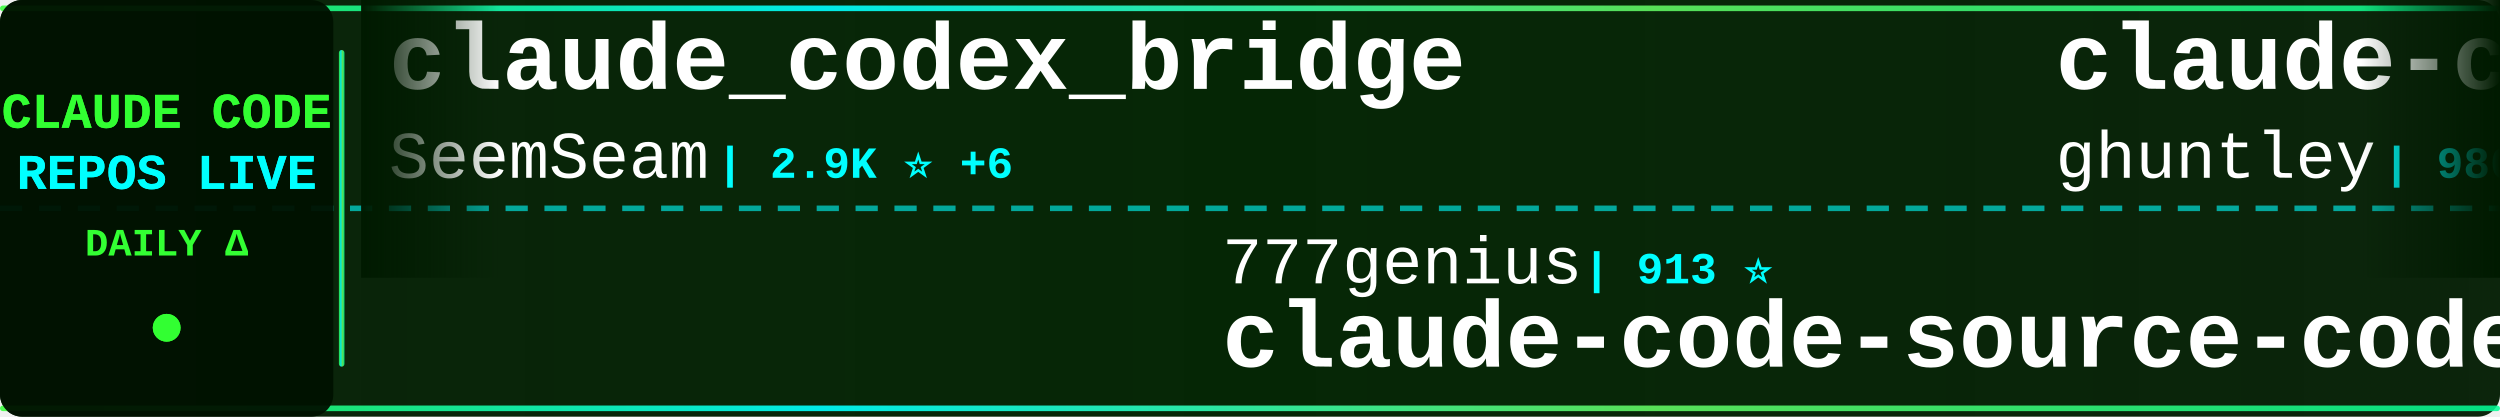
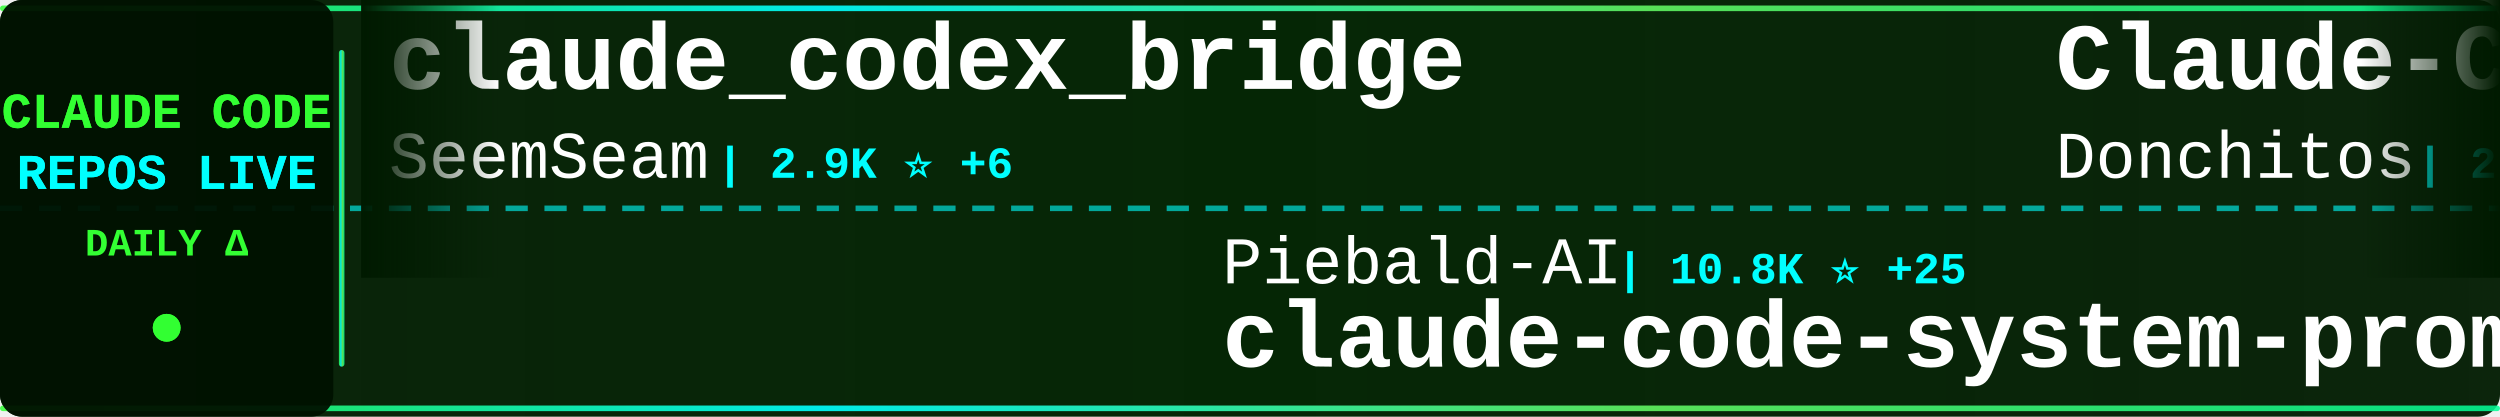
<svg xmlns="http://www.w3.org/2000/svg" width="900" height="150">
  <defs>
    <linearGradient id="tickerBg" x1="0%" y1="0%" x2="100%" y2="0%">
      <stop offset="0%" style="stop-color:#001a00;stop-opacity:0.95" />
      <stop offset="50%" style="stop-color:#002200;stop-opacity:0.98" />
      <stop offset="100%" style="stop-color:#001a00;stop-opacity:0.95" />
    </linearGradient>
    <linearGradient id="borderGrad" x1="0%" y1="0%" x2="100%" y2="0%">
      <stop offset="0%" style="stop-color:#33ff33;stop-opacity:0.85">
        <animate attributeName="stop-opacity" values="0.85;1;0.85" dur="2s" repeatCount="indefinite" />
      </stop>
      <stop offset="33%" style="stop-color:#00ffff;stop-opacity:0.9">
        <animate attributeName="stop-opacity" values="0.9;1;0.9" dur="2.2s" repeatCount="indefinite" />
      </stop>
      <stop offset="66%" style="stop-color:#66ff66;stop-opacity:0.85">
        <animate attributeName="stop-opacity" values="0.85;1;0.85" dur="1.8s" repeatCount="indefinite" />
      </stop>
      <stop offset="100%" style="stop-color:#00ff99;stop-opacity:0.85">
        <animate attributeName="stop-opacity" values="0.85;1;0.85" dur="2s" repeatCount="indefinite" />
      </stop>
    </linearGradient>
    <filter id="textGlow">
      <feGaussianBlur stdDeviation="0.1" result="coloredBlur" />
      <feMerge>
        <feMergeNode in="coloredBlur" />
        <feMergeNode in="SourceGraphic" />
      </feMerge>
    </filter>
    <filter id="metricGlow">
      <feGaussianBlur stdDeviation="0.2" result="coloredBlur" />
      <feMerge>
        <feMergeNode in="coloredBlur" />
        <feMergeNode in="SourceGraphic" />
      </feMerge>
    </filter>
    <linearGradient id="leftFade" x1="0%" y1="0%" x2="100%" y2="0%">
      <stop offset="0%" style="stop-color:#001a00;stop-opacity:1" />
      <stop offset="100%" style="stop-color:#001a00;stop-opacity:0" />
    </linearGradient>
    <linearGradient id="rightFade" x1="0%" y1="0%" x2="100%" y2="0%">
      <stop offset="0%" style="stop-color:#001a00;stop-opacity:0" />
      <stop offset="100%" style="stop-color:#001a00;stop-opacity:1" />
    </linearGradient>
  </defs>
  <rect width="900" height="150" fill="url(#tickerBg)" rx="8" />
  <rect x="0" y="2" width="900" height="2" fill="url(#borderGrad)" rx="1" />
  <rect x="0" y="146" width="900" height="2" fill="url(#borderGrad)" rx="1" />
  <line x1="0" y1="75" x2="900" y2="75" stroke="#00ffff" stroke-width="2" stroke-dasharray="8 6" opacity="0.6" />
  <rect x="0" y="0" width="120" height="150" fill="#001100" opacity="0.95" rx="8" />
  <text x="60" y="46" font-family="'Courier New', monospace" font-size="18" font-weight="bold" fill="#33ff33" text-anchor="middle" filter="url(#textGlow)">
    CLAUDE CODE
  </text>
  <text x="60" y="68" font-family="'Courier New', monospace" font-size="18" font-weight="bold" fill="#00ffff" text-anchor="middle" filter="url(#textGlow)">
    REPOS LIVE
  </text>
  <text x="60" y="92" font-family="'Courier New', monospace" font-size="14" font-weight="bold" fill="#33ff33" text-anchor="middle">
    DAILY Δ
  </text>
  <circle cx="60" cy="118" r="5" fill="#33ff33" filter="url(#metricGlow)">
    <animate attributeName="r" values="4;6;4" dur="1.5s" repeatCount="indefinite" />
    <animate attributeName="opacity" values="0.6;1;0.6" dur="1.5s" repeatCount="indefinite" />
  </circle>
  <rect x="122" y="18" width="2" height="114" fill="url(#borderGrad)" rx="1" />
  <clipPath id="tickerClip">
    <rect x="130" y="0" width="770" height="150" />
  </clipPath>
  <g clip-path="url(#tickerClip)">
    <g id="tickerItems">
      <animateTransform attributeName="transform" attributeType="XML" type="translate" from="0 0" to="-3000 0" dur="54s" repeatCount="indefinite" />
      <g transform="translate(0, 0)">
        <text x="140" y="32" font-family="'Courier New', monospace" font-size="34" font-weight="bold" fill="#ffffff">claude_codex_bridge</text>
        <text x="140" y="64" font-family="'Courier New', monospace" font-size="24" font-weight="normal" fill="#ffffff" opacity="1.0">SeemSeam</text>
        <text x="258" y="64" font-family="'Courier New', monospace" font-size="16" font-weight="bold" fill="#00ffff"> | 2.9K ⭐ +6</text>
      </g>
      <g transform="translate(300, 0)">
-         <text x="140" y="102" font-family="'Courier New', monospace" font-size="24" font-weight="normal" fill="#ffffff" opacity="1.0">777genius</text>
-         <text x="270" y="102" font-family="'Courier New', monospace" font-size="16" font-weight="bold" fill="#00ffff"> | 913 ⭐</text>
-         <text x="140" y="132" font-family="'Courier New', monospace" font-size="34" font-weight="bold" fill="#ffffff">claude-code-source-code</text>
+         <text x="140" y="102" font-family="'Courier New', monospace" font-size="24" font-weight="normal" fill="#ffffff" opacity="1.0">Piebald-AI</text>
+         <text x="282" y="102" font-family="'Courier New', monospace" font-size="16" font-weight="bold" fill="#00ffff"> | 10.8K ⭐ +25</text>
+         <text x="140" y="132" font-family="'Courier New', monospace" font-size="34" font-weight="bold" fill="#ffffff">claude-code-system-promp...</text>
      </g>
      <g transform="translate(600, 0)">
-         <text x="140" y="32" font-family="'Courier New', monospace" font-size="34" font-weight="bold" fill="#ffffff">claude-code-source-code-...</text>
-         <text x="140" y="64" font-family="'Courier New', monospace" font-size="24" font-weight="normal" fill="#ffffff" opacity="1.0">ghuntley</text>
-         <text x="258" y="64" font-family="'Courier New', monospace" font-size="16" font-weight="bold" fill="#00ffff"> | 980 ⭐</text>
+         <text x="140" y="32" font-family="'Courier New', monospace" font-size="34" font-weight="bold" fill="#ffffff">Claude-Code-Game-Studios</text>
+         <text x="140" y="64" font-family="'Courier New', monospace" font-size="24" font-weight="normal" fill="#ffffff" opacity="1.0">Donchitos</text>
+         <text x="270" y="64" font-family="'Courier New', monospace" font-size="16" font-weight="bold" fill="#00ffff"> | 21.0K ⭐ +100</text>
      </g>
      <g transform="translate(900, 0)">
-         <text x="140" y="102" font-family="'Courier New', monospace" font-size="24" font-weight="normal" fill="#ffffff" opacity="1.0">Cranot</text>
-         <text x="234" y="102" font-family="'Courier New', monospace" font-size="16" font-weight="bold" fill="#00ffff"> | 2.8K ⭐</text>
-         <text x="140" y="132" font-family="'Courier New', monospace" font-size="34" font-weight="bold" fill="#ffffff">claude-code-guide</text>
+         <text x="140" y="102" font-family="'Courier New', monospace" font-size="24" font-weight="normal" fill="#ffffff" opacity="1.0">guanshan</text>
+         <text x="258" y="102" font-family="'Courier New', monospace" font-size="16" font-weight="bold" fill="#00ffff"> | 60 ⭐</text>
+         <text x="140" y="132" font-family="'Courier New', monospace" font-size="34" font-weight="bold" fill="#ffffff">ClaudeCode</text>
      </g>
      <g transform="translate(1200, 0)">
-         <text x="140" y="32" font-family="'Courier New', monospace" font-size="34" font-weight="bold" fill="#ffffff">claude-code-book</text>
-         <text x="140" y="64" font-family="'Courier New', monospace" font-size="24" font-weight="normal" fill="#ffffff" opacity="1.0">lintsinghua</text>
-         <text x="294" y="64" font-family="'Courier New', monospace" font-size="16" font-weight="bold" fill="#00ffff"> | 3.6K ⭐ +7</text>
+         <text x="140" y="32" font-family="'Courier New', monospace" font-size="34" font-weight="bold" fill="#ffffff">ClaudeCodeAgents</text>
+         <text x="140" y="64" font-family="'Courier New', monospace" font-size="24" font-weight="normal" fill="#ffffff" opacity="1.0">darcyegb</text>
+         <text x="258" y="64" font-family="'Courier New', monospace" font-size="16" font-weight="bold" fill="#00ffff"> | 715 ⭐</text>
      </g>
      <g transform="translate(1500, 0)">
-         <text x="140" y="102" font-family="'Courier New', monospace" font-size="24" font-weight="normal" fill="#ffffff" opacity="1.0">rohitg00</text>
-         <text x="258" y="102" font-family="'Courier New', monospace" font-size="16" font-weight="bold" fill="#00ffff"> | 2.0K ⭐ +6</text>
-         <text x="140" y="132" font-family="'Courier New', monospace" font-size="34" font-weight="bold" fill="#ffffff">awesome-claude-code-tool...</text>
+         <text x="140" y="102" font-family="'Courier New', monospace" font-size="24" font-weight="normal" fill="#ffffff" opacity="1.0">LING71671</text>
+         <text x="270" y="102" font-family="'Courier New', monospace" font-size="16" font-weight="bold" fill="#00ffff"> | 874 ⭐</text>
+         <text x="140" y="132" font-family="'Courier New', monospace" font-size="34" font-weight="bold" fill="#ffffff">Open-ClaudeCode</text>
      </g>
      <g transform="translate(1800, 0)">
-         <text x="140" y="32" font-family="'Courier New', monospace" font-size="34" font-weight="bold" fill="#ffffff">claude-code-rust</text>
-         <text x="140" y="64" font-family="'Courier New', monospace" font-size="24" font-weight="normal" fill="#ffffff" opacity="1.0">lorryjovens-hub</text>
-         <text x="342" y="64" font-family="'Courier New', monospace" font-size="16" font-weight="bold" fill="#00ffff"> | 1.6K ⭐ +2</text>
+         <text x="140" y="32" font-family="'Courier New', monospace" font-size="34" font-weight="bold" fill="#ffffff">CLIProxyAPI</text>
+         <text x="140" y="64" font-family="'Courier New', monospace" font-size="24" font-weight="normal" fill="#ffffff" opacity="1.0">router-for-me</text>
+         <text x="318" y="64" font-family="'Courier New', monospace" font-size="16" font-weight="bold" fill="#00ffff"> | 36.3K ⭐ +139</text>
      </g>
      <g transform="translate(2100, 0)">
-         <text x="140" y="102" font-family="'Courier New', monospace" font-size="24" font-weight="normal" fill="#ffffff" opacity="1.0">oboard</text>
-         <text x="234" y="102" font-family="'Courier New', monospace" font-size="16" font-weight="bold" fill="#00ffff"> | 3.2K ⭐ +2</text>
-         <text x="140" y="132" font-family="'Courier New', monospace" font-size="34" font-weight="bold" fill="#ffffff">claude-code-rev</text>
+         <text x="140" y="102" font-family="'Courier New', monospace" font-size="24" font-weight="normal" fill="#ffffff" opacity="1.0">1rgs</text>
+         <text x="210" y="102" font-family="'Courier New', monospace" font-size="16" font-weight="bold" fill="#00ffff"> | 3.6K ⭐ +2</text>
+         <text x="140" y="132" font-family="'Courier New', monospace" font-size="34" font-weight="bold" fill="#ffffff">claude-code-proxy</text>
      </g>
      <g transform="translate(2400, 0)">
-         <text x="140" y="32" font-family="'Courier New', monospace" font-size="34" font-weight="bold" fill="#ffffff">claude-howto</text>
-         <text x="140" y="64" font-family="'Courier New', monospace" font-size="24" font-weight="normal" fill="#ffffff" opacity="1.0">luongnv89</text>
-         <text x="270" y="64" font-family="'Courier New', monospace" font-size="16" font-weight="bold" fill="#00ffff"> | 35.1K ⭐ +90</text>
+         <text x="140" y="32" font-family="'Courier New', monospace" font-size="34" font-weight="bold" fill="#ffffff">claude-code-action</text>
+         <text x="140" y="64" font-family="'Courier New', monospace" font-size="24" font-weight="normal" fill="#ffffff" opacity="1.0">anthropics</text>
+         <text x="282" y="64" font-family="'Courier New', monospace" font-size="16" font-weight="bold" fill="#00ffff"> | 7.9K ⭐ +10</text>
      </g>
      <g transform="translate(2700, 0)">
-         <text x="140" y="102" font-family="'Courier New', monospace" font-size="24" font-weight="normal" fill="#ffffff" opacity="1.0">huangjia2019</text>
-         <text x="306" y="102" font-family="'Courier New', monospace" font-size="16" font-weight="bold" fill="#00ffff"> | 783 ⭐ +5</text>
-         <text x="140" y="132" font-family="'Courier New', monospace" font-size="34" font-weight="bold" fill="#ffffff">claude-code-engineering</text>
+         <text x="140" y="102" font-family="'Courier New', monospace" font-size="24" font-weight="normal" fill="#ffffff" opacity="1.0">anthropics</text>
+         <text x="282" y="102" font-family="'Courier New', monospace" font-size="16" font-weight="bold" fill="#00ffff"> | 147.2K ⭐ +318</text>
+         <text x="140" y="132" font-family="'Courier New', monospace" font-size="34" font-weight="bold" fill="#ffffff">skills</text>
      </g>
      <g transform="translate(3000, 0)">
        <text x="140" y="32" font-family="'Courier New', monospace" font-size="34" font-weight="bold" fill="#ffffff">claude_codex_bridge</text>
        <text x="140" y="64" font-family="'Courier New', monospace" font-size="24" font-weight="normal" fill="#ffffff" opacity="1.0">SeemSeam</text>
        <text x="258" y="64" font-family="'Courier New', monospace" font-size="16" font-weight="bold" fill="#00ffff"> | 2.9K ⭐ +6</text>
      </g>
      <g transform="translate(3300, 0)">
-         <text x="140" y="102" font-family="'Courier New', monospace" font-size="24" font-weight="normal" fill="#ffffff" opacity="1.0">777genius</text>
-         <text x="270" y="102" font-family="'Courier New', monospace" font-size="16" font-weight="bold" fill="#00ffff"> | 913 ⭐</text>
-         <text x="140" y="132" font-family="'Courier New', monospace" font-size="34" font-weight="bold" fill="#ffffff">claude-code-source-code</text>
+         <text x="140" y="102" font-family="'Courier New', monospace" font-size="24" font-weight="normal" fill="#ffffff" opacity="1.0">Piebald-AI</text>
+         <text x="282" y="102" font-family="'Courier New', monospace" font-size="16" font-weight="bold" fill="#00ffff"> | 10.8K ⭐ +25</text>
+         <text x="140" y="132" font-family="'Courier New', monospace" font-size="34" font-weight="bold" fill="#ffffff">claude-code-system-promp...</text>
      </g>
      <g transform="translate(3600, 0)">
-         <text x="140" y="32" font-family="'Courier New', monospace" font-size="34" font-weight="bold" fill="#ffffff">claude-code-source-code-...</text>
-         <text x="140" y="64" font-family="'Courier New', monospace" font-size="24" font-weight="normal" fill="#ffffff" opacity="1.0">ghuntley</text>
-         <text x="258" y="64" font-family="'Courier New', monospace" font-size="16" font-weight="bold" fill="#00ffff"> | 980 ⭐</text>
+         <text x="140" y="32" font-family="'Courier New', monospace" font-size="34" font-weight="bold" fill="#ffffff">Claude-Code-Game-Studios</text>
+         <text x="140" y="64" font-family="'Courier New', monospace" font-size="24" font-weight="normal" fill="#ffffff" opacity="1.0">Donchitos</text>
+         <text x="270" y="64" font-family="'Courier New', monospace" font-size="16" font-weight="bold" fill="#00ffff"> | 21.0K ⭐ +100</text>
      </g>
      <g transform="translate(3900, 0)">
-         <text x="140" y="102" font-family="'Courier New', monospace" font-size="24" font-weight="normal" fill="#ffffff" opacity="1.0">Cranot</text>
-         <text x="234" y="102" font-family="'Courier New', monospace" font-size="16" font-weight="bold" fill="#00ffff"> | 2.8K ⭐</text>
-         <text x="140" y="132" font-family="'Courier New', monospace" font-size="34" font-weight="bold" fill="#ffffff">claude-code-guide</text>
+         <text x="140" y="102" font-family="'Courier New', monospace" font-size="24" font-weight="normal" fill="#ffffff" opacity="1.0">guanshan</text>
+         <text x="258" y="102" font-family="'Courier New', monospace" font-size="16" font-weight="bold" fill="#00ffff"> | 60 ⭐</text>
+         <text x="140" y="132" font-family="'Courier New', monospace" font-size="34" font-weight="bold" fill="#ffffff">ClaudeCode</text>
      </g>
    </g>
  </g>
  <rect x="130" y="0" width="50" height="100" fill="url(#leftFade)" />
  <rect x="850" y="0" width="50" height="100" fill="url(#rightFade)" />
</svg>
